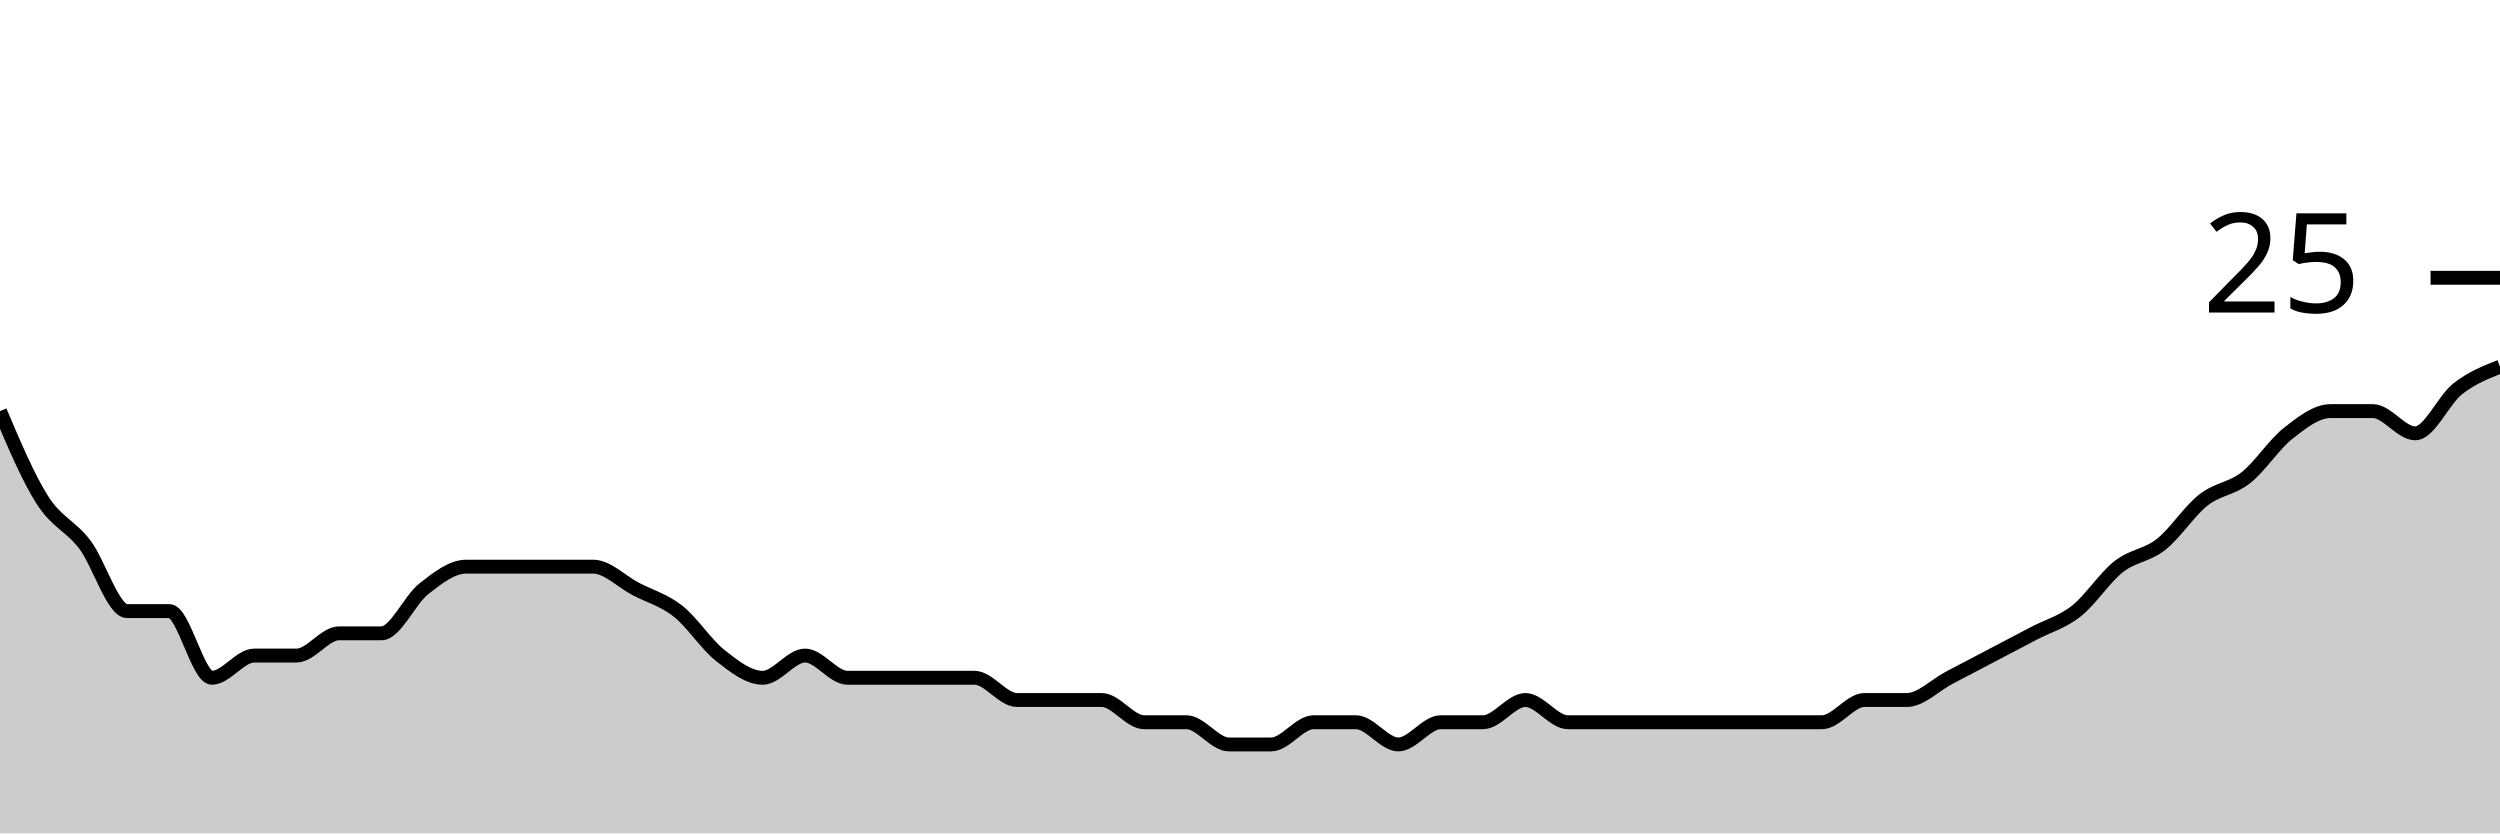
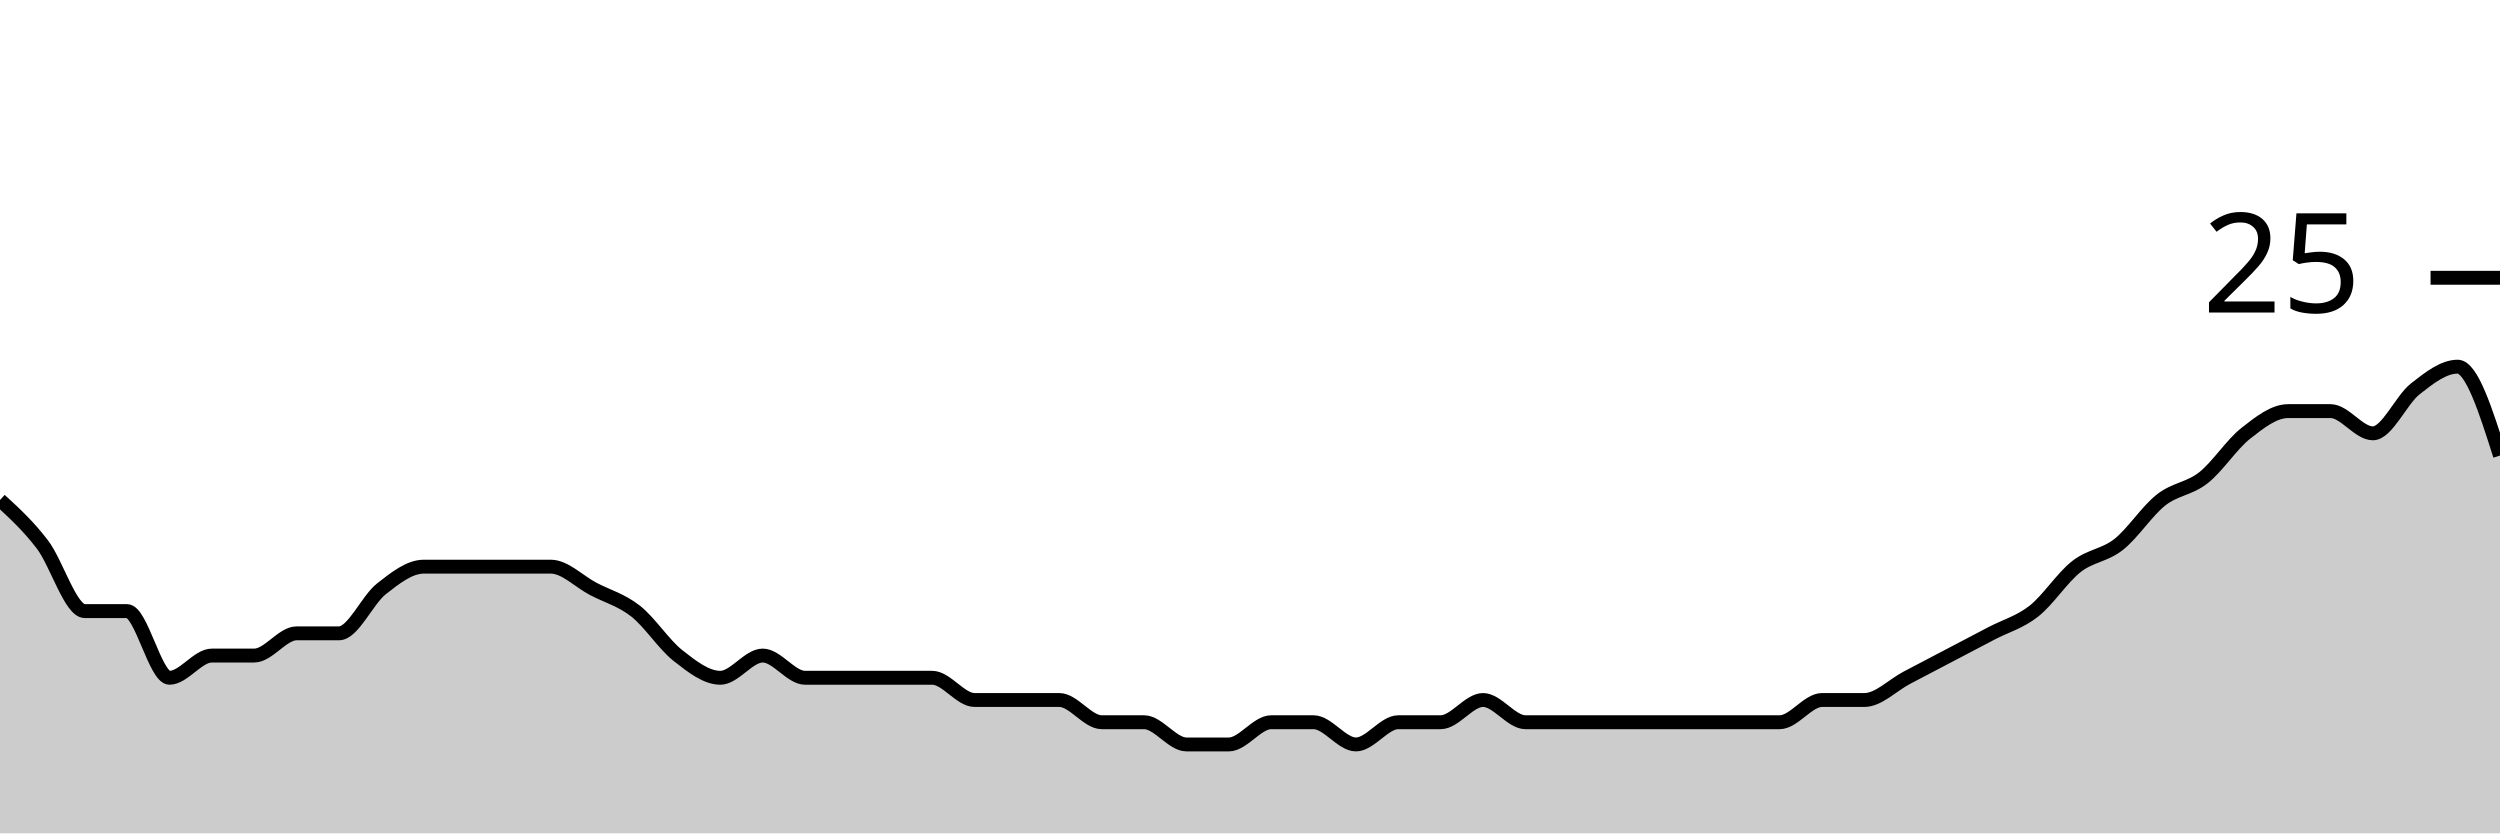
<svg xmlns="http://www.w3.org/2000/svg" viewBox="0 0 180 60">
  <g transform="translate(0,20)">
-     <path class="area" fill="rgba(0, 0, 0, 0.2)" d="M0,9.6C1.017,12,2.034,14.4,3.051,16C4.068,17.6,5.085,17.867,6.102,19.2C7.119,20.533,8.136,24,9.153,24C10.169,24,11.186,24,12.203,24C13.22,24,14.237,28.8,15.254,28.8C16.271,28.8,17.288,27.2,18.305,27.2C19.322,27.2,20.339,27.2,21.356,27.2C22.373,27.2,23.39,25.6,24.407,25.6C25.424,25.6,26.441,25.6,27.458,25.6C28.475,25.6,29.492,23.2,30.508,22.4C31.525,21.6,32.542,20.8,33.559,20.8C34.576,20.8,35.593,20.8,36.61,20.8C37.627,20.8,38.644,20.8,39.661,20.8C40.678,20.8,41.695,20.8,42.712,20.8C43.729,20.8,44.746,21.867,45.763,22.4C46.78,22.933,47.797,23.2,48.814,24C49.831,24.8,50.847,26.4,51.864,27.2C52.881,28,53.898,28.8,54.915,28.8C55.932,28.8,56.949,27.2,57.966,27.2C58.983,27.2,60,28.8,61.017,28.8C62.034,28.8,63.051,28.8,64.068,28.8C65.085,28.8,66.102,28.8,67.119,28.8C68.136,28.8,69.153,28.8,70.169,28.8C71.186,28.8,72.203,30.4,73.22,30.4C74.237,30.4,75.254,30.4,76.271,30.4C77.288,30.4,78.305,30.4,79.322,30.4C80.339,30.4,81.356,32,82.373,32C83.39,32,84.407,32,85.424,32C86.441,32,87.458,33.6,88.475,33.6C89.492,33.6,90.508,33.6,91.525,33.6C92.542,33.6,93.559,32,94.576,32C95.593,32,96.61,32,97.627,32C98.644,32,99.661,33.6,100.678,33.6C101.695,33.6,102.712,32,103.729,32C104.746,32,105.763,32,106.78,32C107.797,32,108.814,30.4,109.831,30.4C110.847,30.4,111.864,32,112.881,32C113.898,32,114.915,32,115.932,32C116.949,32,117.966,32,118.983,32C120,32,121.017,32,122.034,32C123.051,32,124.068,32,125.085,32C126.102,32,127.119,32,128.136,32C129.153,32,130.169,32,131.186,32C132.203,32,133.22,30.4,134.237,30.4C135.254,30.4,136.271,30.4,137.288,30.4C138.305,30.4,139.322,29.333,140.339,28.8C141.356,28.267,142.373,27.733,143.39,27.2C144.407,26.667,145.424,26.133,146.441,25.6C147.458,25.067,148.475,24.8,149.492,24C150.508,23.2,151.525,21.6,152.542,20.8C153.559,20,154.576,20,155.593,19.2C156.61,18.4,157.627,16.8,158.644,16C159.661,15.2,160.678,15.2,161.695,14.4C162.712,13.6,163.729,12,164.746,11.2C165.763,10.4,166.78,9.6,167.797,9.6C168.814,9.6,169.831,9.6,170.847,9.6C171.864,9.6,172.881,11.2,173.898,11.2C174.915,11.2,175.932,8.8,176.949,8C177.966,7.2,178.983,6.8,180,6.4L180,40C178.983,40,177.966,40,176.949,40C175.932,40,174.915,40,173.898,40C172.881,40,171.864,40,170.847,40C169.831,40,168.814,40,167.797,40C166.78,40,165.763,40,164.746,40C163.729,40,162.712,40,161.695,40C160.678,40,159.661,40,158.644,40C157.627,40,156.61,40,155.593,40C154.576,40,153.559,40,152.542,40C151.525,40,150.508,40,149.492,40C148.475,40,147.458,40,146.441,40C145.424,40,144.407,40,143.39,40C142.373,40,141.356,40,140.339,40C139.322,40,138.305,40,137.288,40C136.271,40,135.254,40,134.237,40C133.22,40,132.203,40,131.186,40C130.169,40,129.153,40,128.136,40C127.119,40,126.102,40,125.085,40C124.068,40,123.051,40,122.034,40C121.017,40,120,40,118.983,40C117.966,40,116.949,40,115.932,40C114.915,40,113.898,40,112.881,40C111.864,40,110.847,40,109.831,40C108.814,40,107.797,40,106.78,40C105.763,40,104.746,40,103.729,40C102.712,40,101.695,40,100.678,40C99.661,40,98.644,40,97.627,40C96.61,40,95.593,40,94.576,40C93.559,40,92.542,40,91.525,40C90.508,40,89.492,40,88.475,40C87.458,40,86.441,40,85.424,40C84.407,40,83.39,40,82.373,40C81.356,40,80.339,40,79.322,40C78.305,40,77.288,40,76.271,40C75.254,40,74.237,40,73.22,40C72.203,40,71.186,40,70.169,40C69.153,40,68.136,40,67.119,40C66.102,40,65.085,40,64.068,40C63.051,40,62.034,40,61.017,40C60,40,58.983,40,57.966,40C56.949,40,55.932,40,54.915,40C53.898,40,52.881,40,51.864,40C50.847,40,49.831,40,48.814,40C47.797,40,46.78,40,45.763,40C44.746,40,43.729,40,42.712,40C41.695,40,40.678,40,39.661,40C38.644,40,37.627,40,36.61,40C35.593,40,34.576,40,33.559,40C32.542,40,31.525,40,30.508,40C29.492,40,28.475,40,27.458,40C26.441,40,25.424,40,24.407,40C23.39,40,22.373,40,21.356,40C20.339,40,19.322,40,18.305,40C17.288,40,16.271,40,15.254,40C14.237,40,13.22,40,12.203,40C11.186,40,10.169,40,9.153,40C8.136,40,7.119,40,6.102,40C5.085,40,4.068,40,3.051,40C2.034,40,1.017,40,0,40Z" />
-     <path class="line" stroke="black" fill="none" d="M0,9.6C1.017,12,2.034,14.4,3.051,16C4.068,17.6,5.085,17.867,6.102,19.2C7.119,20.533,8.136,24,9.153,24C10.169,24,11.186,24,12.203,24C13.22,24,14.237,28.8,15.254,28.8C16.271,28.8,17.288,27.2,18.305,27.2C19.322,27.2,20.339,27.2,21.356,27.2C22.373,27.2,23.39,25.6,24.407,25.6C25.424,25.6,26.441,25.6,27.458,25.6C28.475,25.6,29.492,23.2,30.508,22.4C31.525,21.6,32.542,20.8,33.559,20.8C34.576,20.8,35.593,20.8,36.61,20.8C37.627,20.8,38.644,20.8,39.661,20.8C40.678,20.8,41.695,20.8,42.712,20.8C43.729,20.8,44.746,21.867,45.763,22.4C46.78,22.933,47.797,23.2,48.814,24C49.831,24.8,50.847,26.4,51.864,27.2C52.881,28,53.898,28.8,54.915,28.8C55.932,28.8,56.949,27.2,57.966,27.2C58.983,27.2,60,28.8,61.017,28.8C62.034,28.8,63.051,28.8,64.068,28.8C65.085,28.8,66.102,28.8,67.119,28.8C68.136,28.8,69.153,28.8,70.169,28.8C71.186,28.8,72.203,30.4,73.22,30.4C74.237,30.4,75.254,30.4,76.271,30.4C77.288,30.4,78.305,30.4,79.322,30.4C80.339,30.4,81.356,32,82.373,32C83.39,32,84.407,32,85.424,32C86.441,32,87.458,33.6,88.475,33.6C89.492,33.6,90.508,33.6,91.525,33.6C92.542,33.6,93.559,32,94.576,32C95.593,32,96.61,32,97.627,32C98.644,32,99.661,33.6,100.678,33.6C101.695,33.6,102.712,32,103.729,32C104.746,32,105.763,32,106.78,32C107.797,32,108.814,30.4,109.831,30.4C110.847,30.4,111.864,32,112.881,32C113.898,32,114.915,32,115.932,32C116.949,32,117.966,32,118.983,32C120,32,121.017,32,122.034,32C123.051,32,124.068,32,125.085,32C126.102,32,127.119,32,128.136,32C129.153,32,130.169,32,131.186,32C132.203,32,133.22,30.4,134.237,30.4C135.254,30.4,136.271,30.4,137.288,30.4C138.305,30.4,139.322,29.333,140.339,28.8C141.356,28.267,142.373,27.733,143.39,27.2C144.407,26.667,145.424,26.133,146.441,25.6C147.458,25.067,148.475,24.8,149.492,24C150.508,23.2,151.525,21.6,152.542,20.8C153.559,20,154.576,20,155.593,19.2C156.61,18.4,157.627,16.8,158.644,16C159.661,15.2,160.678,15.2,161.695,14.4C162.712,13.6,163.729,12,164.746,11.2C165.763,10.4,166.78,9.6,167.797,9.6C168.814,9.6,169.831,9.6,170.847,9.6C171.864,9.6,172.881,11.2,173.898,11.2C174.915,11.2,175.932,8.8,176.949,8C177.966,7.2,178.983,6.8,180,6.4" />
+     <path class="area" fill="rgba(0, 0, 0, 0.2)" d="M0,16C1.017,16.933,2.034,17.867,3.051,19.2C4.068,20.533,5.085,24,6.102,24C7.119,24,8.136,24,9.153,24C10.169,24,11.186,28.8,12.203,28.8C13.22,28.8,14.237,27.2,15.254,27.2C16.271,27.2,17.288,27.2,18.305,27.2C19.322,27.2,20.339,25.6,21.356,25.6C22.373,25.6,23.39,25.6,24.407,25.6C25.424,25.6,26.441,23.2,27.458,22.4C28.475,21.6,29.492,20.8,30.508,20.8C31.525,20.8,32.542,20.8,33.559,20.8C34.576,20.8,35.593,20.8,36.61,20.8C37.627,20.8,38.644,20.8,39.661,20.8C40.678,20.8,41.695,21.867,42.712,22.4C43.729,22.933,44.746,23.2,45.763,24C46.78,24.8,47.797,26.4,48.814,27.2C49.831,28,50.847,28.8,51.864,28.8C52.881,28.8,53.898,27.2,54.915,27.2C55.932,27.2,56.949,28.8,57.966,28.8C58.983,28.8,60,28.8,61.017,28.8C62.034,28.8,63.051,28.8,64.068,28.8C65.085,28.8,66.102,28.8,67.119,28.8C68.136,28.8,69.153,30.4,70.169,30.4C71.186,30.4,72.203,30.4,73.22,30.4C74.237,30.4,75.254,30.4,76.271,30.4C77.288,30.4,78.305,32,79.322,32C80.339,32,81.356,32,82.373,32C83.39,32,84.407,33.6,85.424,33.6C86.441,33.6,87.458,33.6,88.475,33.6C89.492,33.6,90.508,32,91.525,32C92.542,32,93.559,32,94.576,32C95.593,32,96.61,33.6,97.627,33.6C98.644,33.6,99.661,32,100.678,32C101.695,32,102.712,32,103.729,32C104.746,32,105.763,30.4,106.78,30.4C107.797,30.4,108.814,32,109.831,32C110.847,32,111.864,32,112.881,32C113.898,32,114.915,32,115.932,32C116.949,32,117.966,32,118.983,32C120,32,121.017,32,122.034,32C123.051,32,124.068,32,125.085,32C126.102,32,127.119,32,128.136,32C129.153,32,130.169,30.4,131.186,30.4C132.203,30.4,133.22,30.4,134.237,30.4C135.254,30.4,136.271,29.333,137.288,28.8C138.305,28.267,139.322,27.733,140.339,27.2C141.356,26.667,142.373,26.133,143.39,25.6C144.407,25.067,145.424,24.8,146.441,24C147.458,23.2,148.475,21.6,149.492,20.8C150.508,20,151.525,20,152.542,19.2C153.559,18.4,154.576,16.8,155.593,16C156.61,15.2,157.627,15.2,158.644,14.4C159.661,13.6,160.678,12,161.695,11.2C162.712,10.4,163.729,9.6,164.746,9.6C165.763,9.6,166.78,9.6,167.797,9.6C168.814,9.6,169.831,11.2,170.847,11.2C171.864,11.2,172.881,8.8,173.898,8C174.915,7.2,175.932,6.4,176.949,6.4C177.966,6.4,178.983,9.6,180,12.8L180,40C178.983,40,177.966,40,176.949,40C175.932,40,174.915,40,173.898,40C172.881,40,171.864,40,170.847,40C169.831,40,168.814,40,167.797,40C166.78,40,165.763,40,164.746,40C163.729,40,162.712,40,161.695,40C160.678,40,159.661,40,158.644,40C157.627,40,156.61,40,155.593,40C154.576,40,153.559,40,152.542,40C151.525,40,150.508,40,149.492,40C148.475,40,147.458,40,146.441,40C145.424,40,144.407,40,143.39,40C142.373,40,141.356,40,140.339,40C139.322,40,138.305,40,137.288,40C136.271,40,135.254,40,134.237,40C133.22,40,132.203,40,131.186,40C130.169,40,129.153,40,128.136,40C127.119,40,126.102,40,125.085,40C124.068,40,123.051,40,122.034,40C121.017,40,120,40,118.983,40C117.966,40,116.949,40,115.932,40C114.915,40,113.898,40,112.881,40C111.864,40,110.847,40,109.831,40C108.814,40,107.797,40,106.78,40C105.763,40,104.746,40,103.729,40C102.712,40,101.695,40,100.678,40C99.661,40,98.644,40,97.627,40C96.61,40,95.593,40,94.576,40C93.559,40,92.542,40,91.525,40C90.508,40,89.492,40,88.475,40C87.458,40,86.441,40,85.424,40C84.407,40,83.39,40,82.373,40C81.356,40,80.339,40,79.322,40C78.305,40,77.288,40,76.271,40C75.254,40,74.237,40,73.22,40C72.203,40,71.186,40,70.169,40C69.153,40,68.136,40,67.119,40C66.102,40,65.085,40,64.068,40C63.051,40,62.034,40,61.017,40C60,40,58.983,40,57.966,40C56.949,40,55.932,40,54.915,40C53.898,40,52.881,40,51.864,40C50.847,40,49.831,40,48.814,40C47.797,40,46.78,40,45.763,40C44.746,40,43.729,40,42.712,40C41.695,40,40.678,40,39.661,40C38.644,40,37.627,40,36.61,40C35.593,40,34.576,40,33.559,40C32.542,40,31.525,40,30.508,40C29.492,40,28.475,40,27.458,40C26.441,40,25.424,40,24.407,40C23.39,40,22.373,40,21.356,40C20.339,40,19.322,40,18.305,40C17.288,40,16.271,40,15.254,40C14.237,40,13.22,40,12.203,40C11.186,40,10.169,40,9.153,40C8.136,40,7.119,40,6.102,40C5.085,40,4.068,40,3.051,40C2.034,40,1.017,40,0,40Z" />
+     <path class="line" stroke="black" fill="none" d="M0,16C1.017,16.933,2.034,17.867,3.051,19.2C4.068,20.533,5.085,24,6.102,24C7.119,24,8.136,24,9.153,24C10.169,24,11.186,28.8,12.203,28.8C13.22,28.8,14.237,27.2,15.254,27.2C16.271,27.2,17.288,27.2,18.305,27.2C19.322,27.2,20.339,25.6,21.356,25.6C22.373,25.6,23.39,25.6,24.407,25.6C25.424,25.6,26.441,23.2,27.458,22.4C28.475,21.6,29.492,20.8,30.508,20.8C31.525,20.8,32.542,20.8,33.559,20.8C34.576,20.8,35.593,20.8,36.61,20.8C37.627,20.8,38.644,20.8,39.661,20.8C40.678,20.8,41.695,21.867,42.712,22.4C43.729,22.933,44.746,23.2,45.763,24C46.78,24.8,47.797,26.4,48.814,27.2C49.831,28,50.847,28.8,51.864,28.8C52.881,28.8,53.898,27.2,54.915,27.2C55.932,27.2,56.949,28.8,57.966,28.8C58.983,28.8,60,28.8,61.017,28.8C62.034,28.8,63.051,28.8,64.068,28.8C65.085,28.8,66.102,28.8,67.119,28.8C68.136,28.8,69.153,30.4,70.169,30.4C71.186,30.4,72.203,30.4,73.22,30.4C74.237,30.4,75.254,30.4,76.271,30.4C77.288,30.4,78.305,32,79.322,32C80.339,32,81.356,32,82.373,32C83.39,32,84.407,33.6,85.424,33.6C86.441,33.6,87.458,33.6,88.475,33.6C89.492,33.6,90.508,32,91.525,32C92.542,32,93.559,32,94.576,32C95.593,32,96.61,33.6,97.627,33.6C98.644,33.6,99.661,32,100.678,32C101.695,32,102.712,32,103.729,32C104.746,32,105.763,30.4,106.78,30.4C107.797,30.4,108.814,32,109.831,32C110.847,32,111.864,32,112.881,32C113.898,32,114.915,32,115.932,32C116.949,32,117.966,32,118.983,32C120,32,121.017,32,122.034,32C123.051,32,124.068,32,125.085,32C126.102,32,127.119,32,128.136,32C129.153,32,130.169,30.4,131.186,30.4C132.203,30.4,133.22,30.4,134.237,30.4C135.254,30.4,136.271,29.333,137.288,28.8C138.305,28.267,139.322,27.733,140.339,27.2C141.356,26.667,142.373,26.133,143.39,25.6C144.407,25.067,145.424,24.8,146.441,24C147.458,23.2,148.475,21.6,149.492,20.8C150.508,20,151.525,20,152.542,19.2C153.559,18.4,154.576,16.8,155.593,16C156.61,15.2,157.627,15.2,158.644,14.4C159.661,13.6,160.678,12,161.695,11.2C162.712,10.4,163.729,9.6,164.746,9.6C165.763,9.6,166.78,9.6,167.797,9.6C168.814,9.6,169.831,11.2,170.847,11.2C171.864,11.2,172.881,8.8,173.898,8C174.915,7.2,175.932,6.4,176.949,6.4C177.966,6.4,178.983,9.6,180,12.8" />
    <path class="axis-ceiling" stroke-width="1" stroke="black" fill="none" d="M175,0L180,0" />
    <text class="axis-ceiling-label" font-family="sans-serif" text-anchor="end" font-size="10px" x="170" y="2.5">25</text>
  </g>
</svg>
